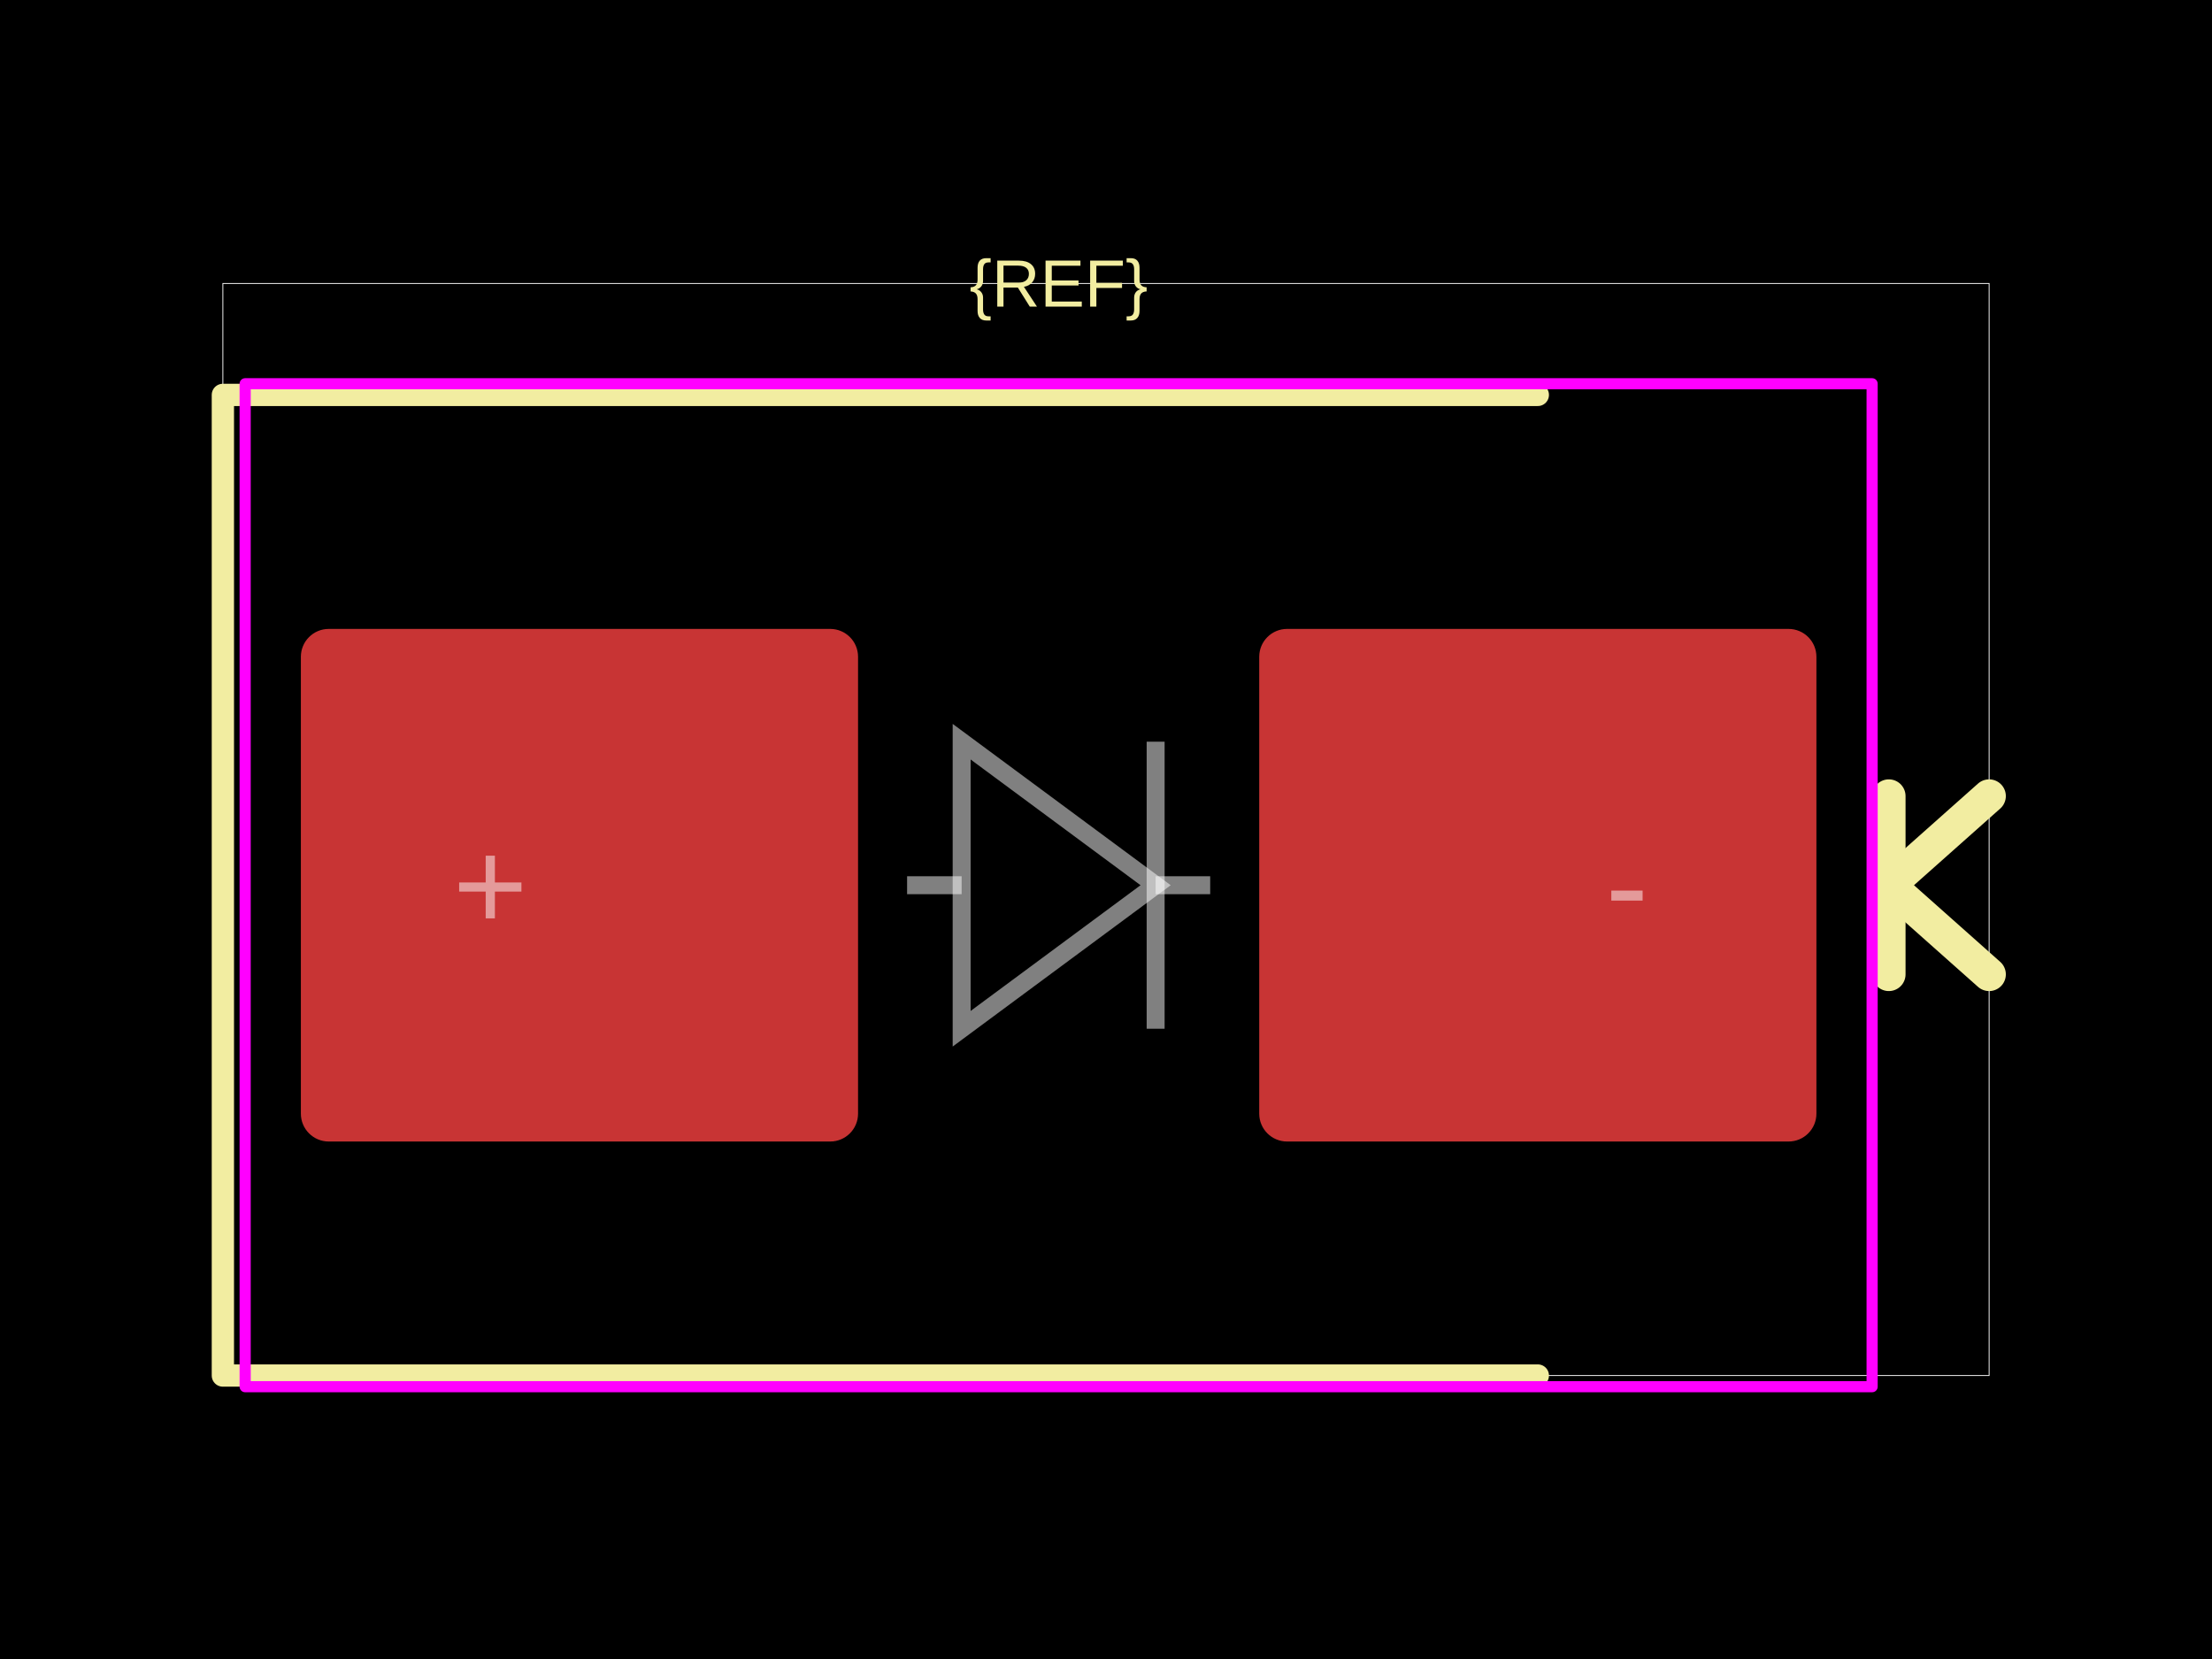
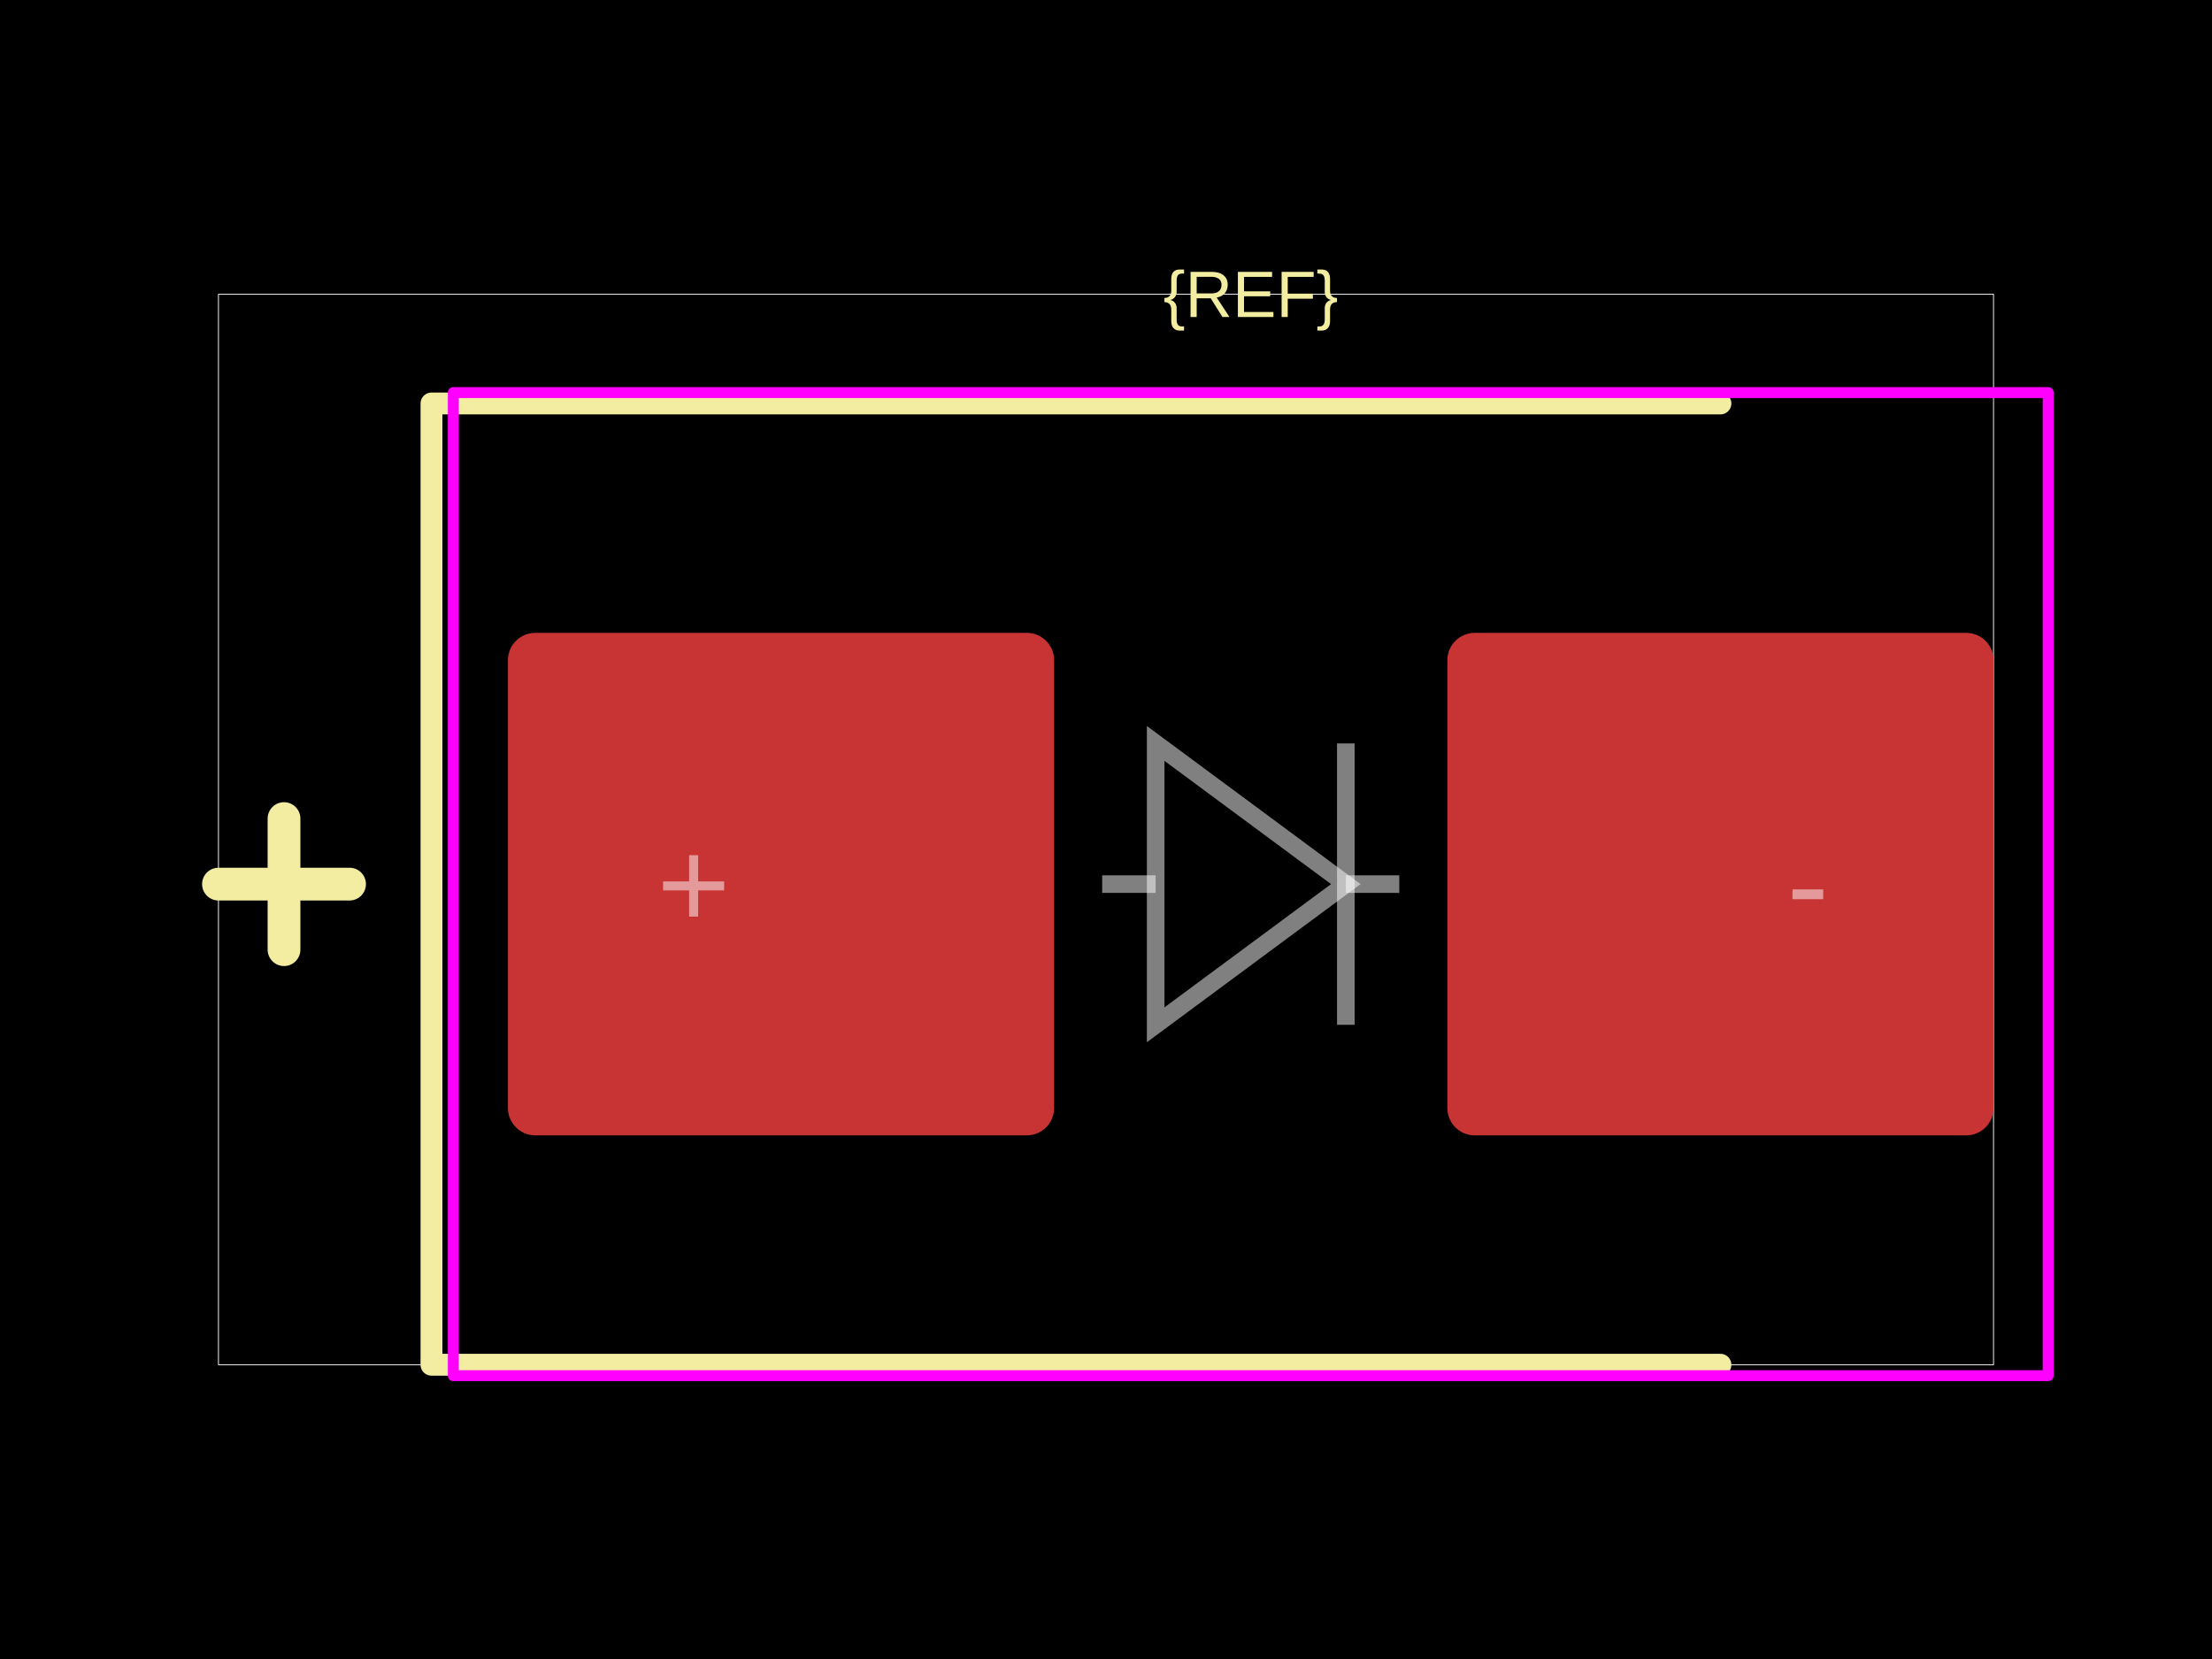
<svg xmlns="http://www.w3.org/2000/svg" width="800" height="600">
  <style />
  <rect class="boundary" x="0" y="0" fill="#000" width="800" height="600" data-type="pcb_background" data-pcb-layer="global" />
-   <rect class="pcb-boundary" fill="none" stroke="#fff" stroke-width="0.3" x="80.605" y="102.519" width="638.791" height="394.962" data-type="pcb_boundary" data-pcb-layer="global" />
-   <rect class="pcb-pad" fill="rgb(200, 52, 52)" x="108.816" y="227.456" width="201.511" height="185.39" data-type="pcb_smtpad" data-pcb-layer="top" rx="10.076" ry="10.076" />
-   <rect class="pcb-pad" fill="rgb(200, 52, 52)" x="455.416" y="227.456" width="201.511" height="185.39" data-type="pcb_smtpad" data-pcb-layer="top" rx="10.076" ry="10.076" />
-   <path class="pcb-silkscreen pcb-silkscreen-top" d="M 556.171 142.821 L 80.605 142.821 L 80.605 497.481 L 556.171 497.481" fill="none" stroke="#f2eda1" stroke-width="8.06" stroke-linecap="round" stroke-linejoin="round" data-pcb-component-id="" data-pcb-silkscreen-path-id="" data-type="pcb_silkscreen_path" data-pcb-layer="top" />
-   <text x="0" y="0" dx="0" dy="0" fill="#f2eda1" font-family="Arial, sans-serif" font-size="24.181" text-anchor="middle" dominant-baseline="central" transform="matrix(1,0,0,1,382.8715,102.5189)" class="pcb-silkscreen-text pcb-silkscreen-top" data-pcb-silkscreen-text-id="silkscreen_text_1" stroke="none" data-type="pcb_silkscreen_text" data-pcb-layer="top">{REF}</text>
-   <path class="pcb-silkscreen pcb-silkscreen-top" d="M 683.123 352.393 L 683.123 287.909" fill="none" stroke="#f2eda1" stroke-width="12.091" stroke-linecap="round" stroke-linejoin="round" data-pcb-component-id="" data-pcb-silkscreen-path-id="polarity_cathode_2_0" data-type="pcb_silkscreen_path" data-pcb-layer="top" />
-   <path class="pcb-silkscreen pcb-silkscreen-top" d="M 719.395 287.909 L 683.123 320.151 L 719.395 352.393" fill="none" stroke="#f2eda1" stroke-width="12.091" stroke-linecap="round" stroke-linejoin="round" data-pcb-component-id="" data-pcb-silkscreen-path-id="polarity_cathode_2_1" data-type="pcb_silkscreen_path" data-pcb-layer="top" />
-   <rect x="88.665" y="138.791" width="588.413" height="362.72" class="pcb-courtyard-rect pcb-courtyard-top" data-pcb-courtyard-rect-id="" data-type="pcb_courtyard_rect" data-pcb-layer="top" stroke-linejoin="round" fill="none" stroke="#FF00FF" stroke-width="4.03" />
-   <path class="pcb-fabrication-note-path" stroke="rgba(255,255,255,0.5)" fill="none" d="M 328.06 320.151 L 347.792 320.151" stroke-width="6.489" data-pcb-component-id="" data-pcb-fabrication-note-path-id="diode_fabrication_note_anode_leg" data-type="pcb_fabrication_note_path" data-pcb-layer="overlay" />
-   <path class="pcb-fabrication-note-path" stroke="rgba(255,255,255,0.5)" fill="none" d="M 347.792 268.242 L 417.951 320.151 L 347.792 372.06 Z" stroke-width="6.489" data-pcb-component-id="" data-pcb-fabrication-note-path-id="diode_fabrication_note_triangle" data-type="pcb_fabrication_note_path" data-pcb-layer="overlay" />
-   <path class="pcb-fabrication-note-path" stroke="rgba(255,255,255,0.5)" fill="none" d="M 417.951 268.242 L 417.951 372.06" stroke-width="6.489" data-pcb-component-id="" data-pcb-fabrication-note-path-id="diode_fabrication_note_cathode" data-type="pcb_fabrication_note_path" data-pcb-layer="overlay" />
-   <path class="pcb-fabrication-note-path" stroke="rgba(255,255,255,0.5)" fill="none" d="M 417.951 320.151 L 437.683 320.151" stroke-width="6.489" data-pcb-component-id="" data-pcb-fabrication-note-path-id="diode_fabrication_note_cathode_leg" data-type="pcb_fabrication_note_path" data-pcb-layer="overlay" />
-   <text x="0" y="0" font-family="Arial, sans-serif" font-size="46.348" text-anchor="middle" dominant-baseline="central" transform="matrix(1,0,0,1,177.33,320.1511)" class="pcb-fabrication-note-text" fill="rgba(255,255,255,0.5)" data-type="pcb_fabrication_note_text" data-pcb-layer="overlay">+</text>
-   <text x="0" y="0" font-family="Arial, sans-serif" font-size="46.348" text-anchor="middle" dominant-baseline="central" transform="matrix(1,0,0,1,588.4131,320.1511)" class="pcb-fabrication-note-text" fill="rgba(255,255,255,0.5)" data-type="pcb_fabrication_note_text" data-pcb-layer="overlay">-</text>
+   <rect class="pcb-boundary" fill="none" stroke="#fff" stroke-width="0.3" x="79.012" y="106.42" width="641.975" height="387.16" data-type="pcb_boundary" data-pcb-layer="global" />
+   <rect class="pcb-pad" fill="rgb(200, 52, 52)" x="183.704" y="228.889" width="197.531" height="181.728" data-type="pcb_smtpad" data-pcb-layer="top" rx="9.877" ry="9.877" />
+   <rect class="pcb-pad" fill="rgb(200, 52, 52)" x="523.457" y="228.889" width="197.531" height="181.728" data-type="pcb_smtpad" data-pcb-layer="top" rx="9.877" ry="9.877" />
+   <path class="pcb-silkscreen pcb-silkscreen-top" d="M 622.222 145.926 L 156.049 145.926 L 156.049 493.58 L 622.222 493.58" fill="none" stroke="#f2eda1" stroke-width="7.901" stroke-linecap="round" stroke-linejoin="round" data-pcb-component-id="" data-pcb-silkscreen-path-id="" data-type="pcb_silkscreen_path" data-pcb-layer="top" />
+   <text x="0" y="0" dx="0" dy="0" fill="#f2eda1" font-family="Arial, sans-serif" font-size="23.704" text-anchor="middle" dominant-baseline="central" transform="matrix(1,0,0,1,452.3457,106.4198)" class="pcb-silkscreen-text pcb-silkscreen-top" data-pcb-silkscreen-text-id="silkscreen_text_1" stroke="none" data-type="pcb_silkscreen_text" data-pcb-layer="top">{REF}</text>
+   <path class="pcb-silkscreen pcb-silkscreen-top" d="M 79.012 319.753 L 126.42 319.753" fill="none" stroke="#f2eda1" stroke-width="11.852" stroke-linecap="round" stroke-linejoin="round" data-pcb-component-id="" data-pcb-silkscreen-path-id="polarity_anode_1_0" data-type="pcb_silkscreen_path" data-pcb-layer="top" />
+   <path class="pcb-silkscreen pcb-silkscreen-top" d="M 102.716 343.457 L 102.716 296.049" fill="none" stroke="#f2eda1" stroke-width="11.852" stroke-linecap="round" stroke-linejoin="round" data-pcb-component-id="" data-pcb-silkscreen-path-id="polarity_anode_1_1" data-type="pcb_silkscreen_path" data-pcb-layer="top" />
+   <rect x="163.951" y="141.975" width="576.79" height="355.556" class="pcb-courtyard-rect pcb-courtyard-top" data-pcb-courtyard-rect-id="" data-type="pcb_courtyard_rect" data-pcb-layer="top" stroke-linejoin="round" fill="none" stroke="#FF00FF" stroke-width="3.951" />
+   <path class="pcb-fabrication-note-path" stroke="rgba(255,255,255,0.5)" fill="none" d="M 398.617 319.753 L 417.96 319.753" stroke-width="6.36" data-pcb-component-id="" data-pcb-fabrication-note-path-id="diode_fabrication_note_anode_leg" data-type="pcb_fabrication_note_path" data-pcb-layer="overlay" />
+   <path class="pcb-fabrication-note-path" stroke="rgba(255,255,255,0.5)" fill="none" d="M 417.96 268.869 L 486.732 319.753 L 417.96 370.637 Z" stroke-width="6.36" data-pcb-component-id="" data-pcb-fabrication-note-path-id="diode_fabrication_note_triangle" data-type="pcb_fabrication_note_path" data-pcb-layer="overlay" />
+   <path class="pcb-fabrication-note-path" stroke="rgba(255,255,255,0.5)" fill="none" d="M 486.732 268.869 L 486.732 370.637" stroke-width="6.36" data-pcb-component-id="" data-pcb-fabrication-note-path-id="diode_fabrication_note_cathode" data-type="pcb_fabrication_note_path" data-pcb-layer="overlay" />
+   <path class="pcb-fabrication-note-path" stroke="rgba(255,255,255,0.5)" fill="none" d="M 486.732 319.753 L 506.074 319.753" stroke-width="6.36" data-pcb-component-id="" data-pcb-fabrication-note-path-id="diode_fabrication_note_cathode_leg" data-type="pcb_fabrication_note_path" data-pcb-layer="overlay" />
+   <text x="0" y="0" font-family="Arial, sans-serif" font-size="45.432" text-anchor="middle" dominant-baseline="central" transform="matrix(1,0,0,1,250.8642,319.7531)" class="pcb-fabrication-note-text" fill="rgba(255,255,255,0.5)" data-type="pcb_fabrication_note_text" data-pcb-layer="overlay">+</text>
+   <text x="0" y="0" font-family="Arial, sans-serif" font-size="45.432" text-anchor="middle" dominant-baseline="central" transform="matrix(1,0,0,1,653.8272,319.7531)" class="pcb-fabrication-note-text" fill="rgba(255,255,255,0.5)" data-type="pcb_fabrication_note_text" data-pcb-layer="overlay">-</text>
</svg>
